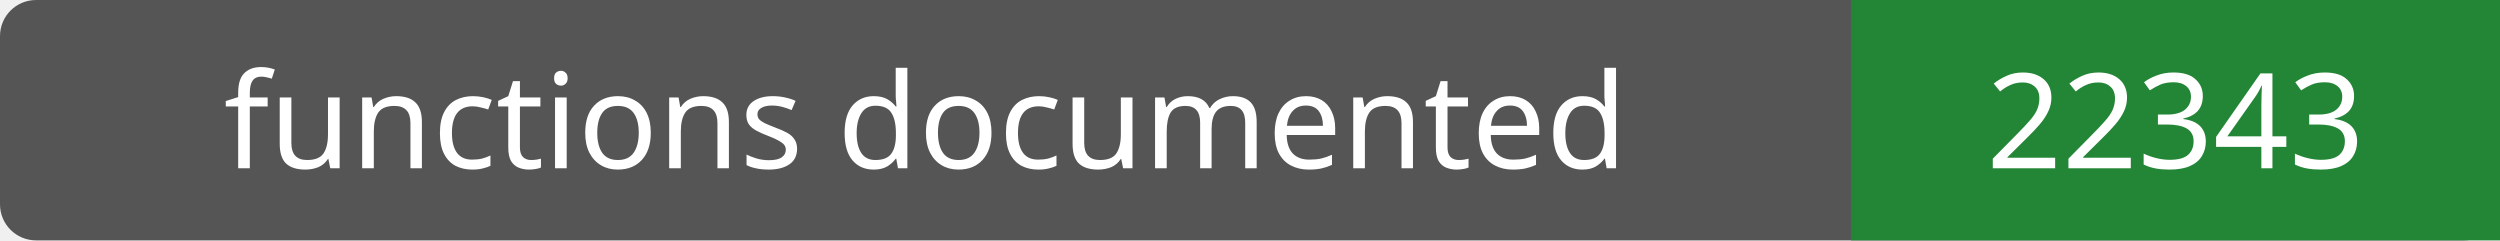
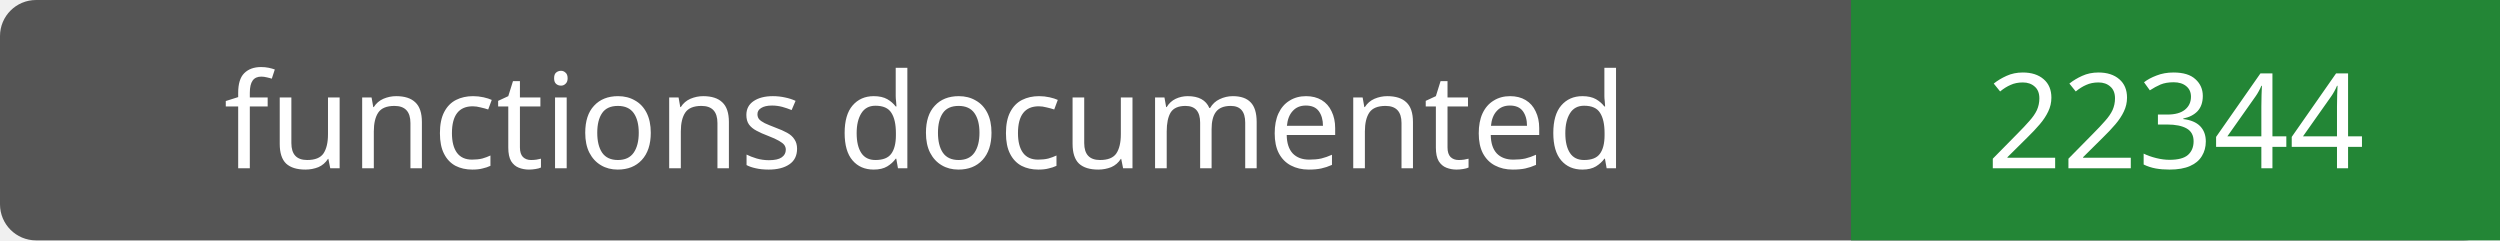
- <svg xmlns="http://www.w3.org/2000/svg" width="208" height="20" role="img" aria-label="functions documented: 22343">
+ <svg xmlns="http://www.w3.org/2000/svg" width="208" height="20" role="img" aria-label="functions documented: 22344">
  <rect width="208" height="20" rx="3" fill="#555" />
  <path fill="#238636" d="M154 0h54v20H154z" />
  <g fill="#fff" text-anchor="middle" font-family="Verdana,sans-serif" font-size="11">
    <text x="77.0" y="14">functions documented</text>
-     <text x="181.0" y="14">22343</text>
+     <text x="181.0" y="14">22344</text>
  </g>
</svg>
